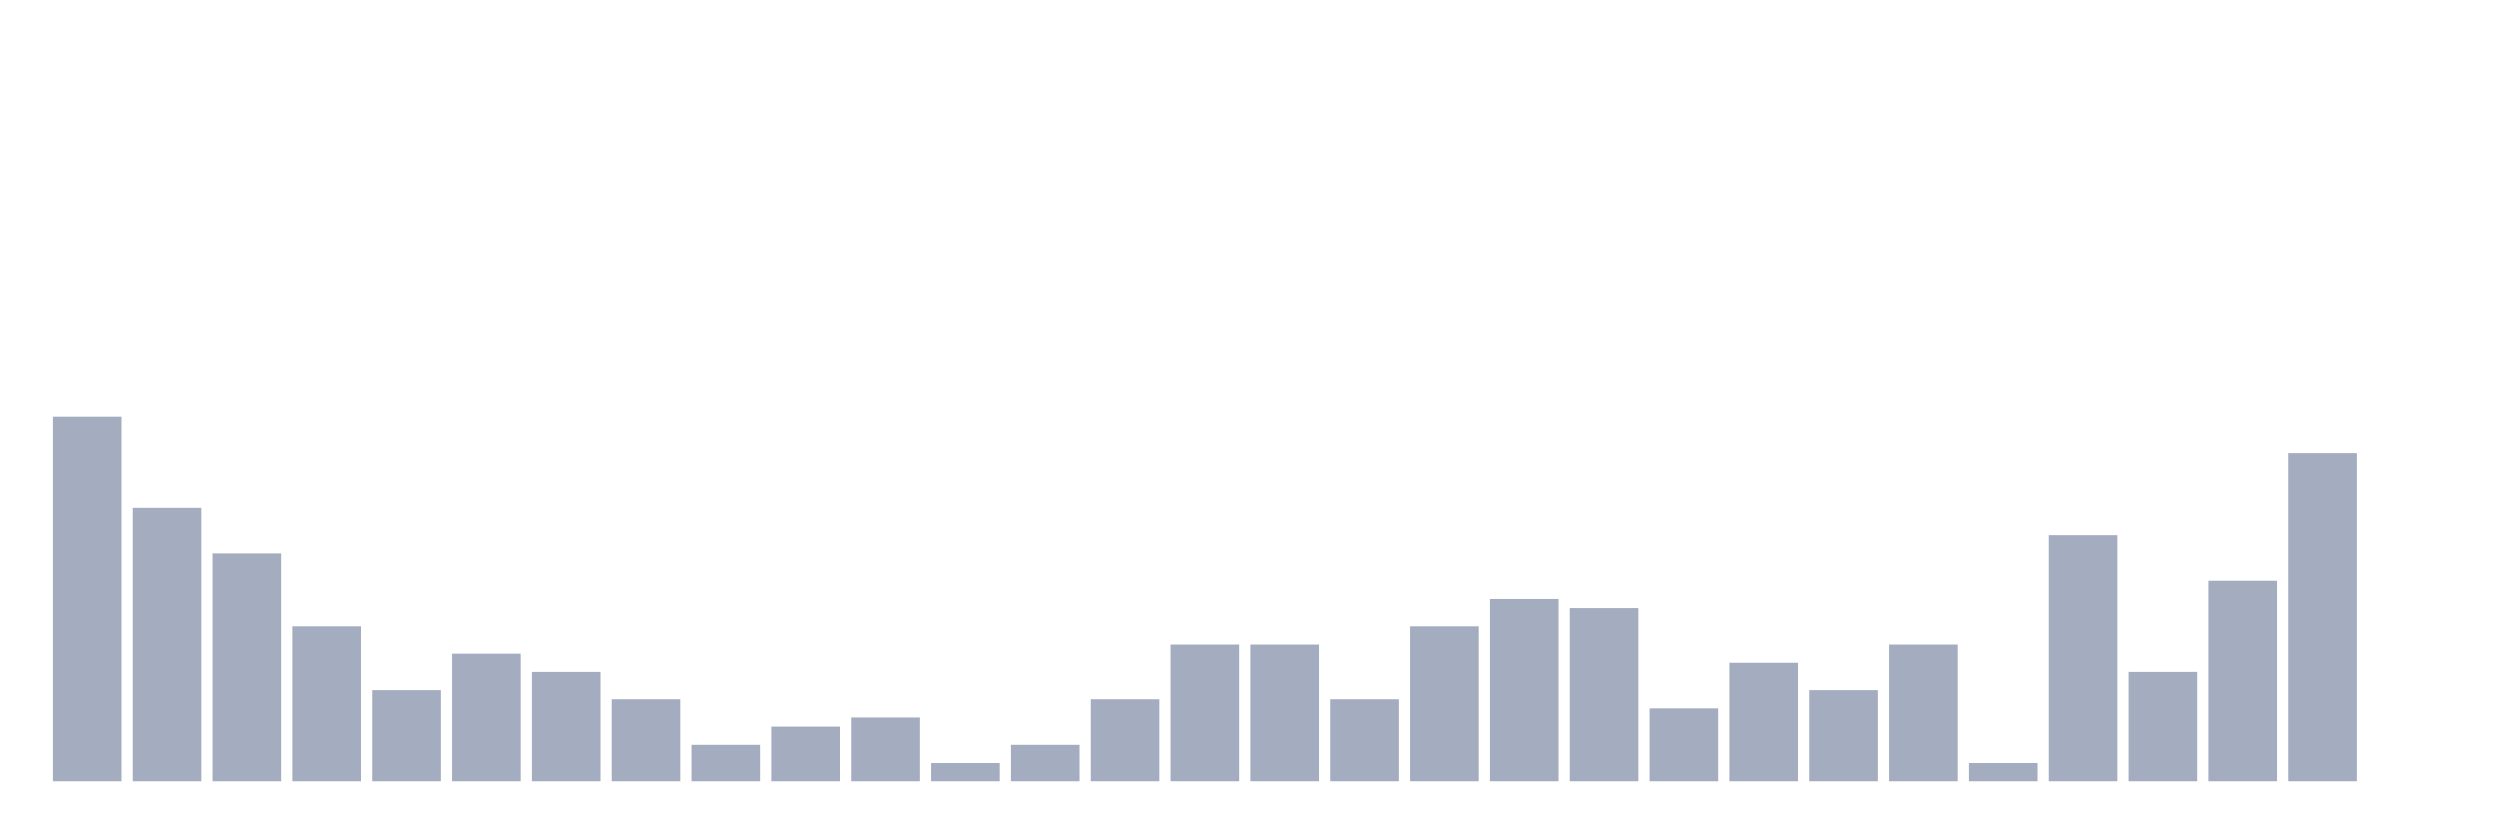
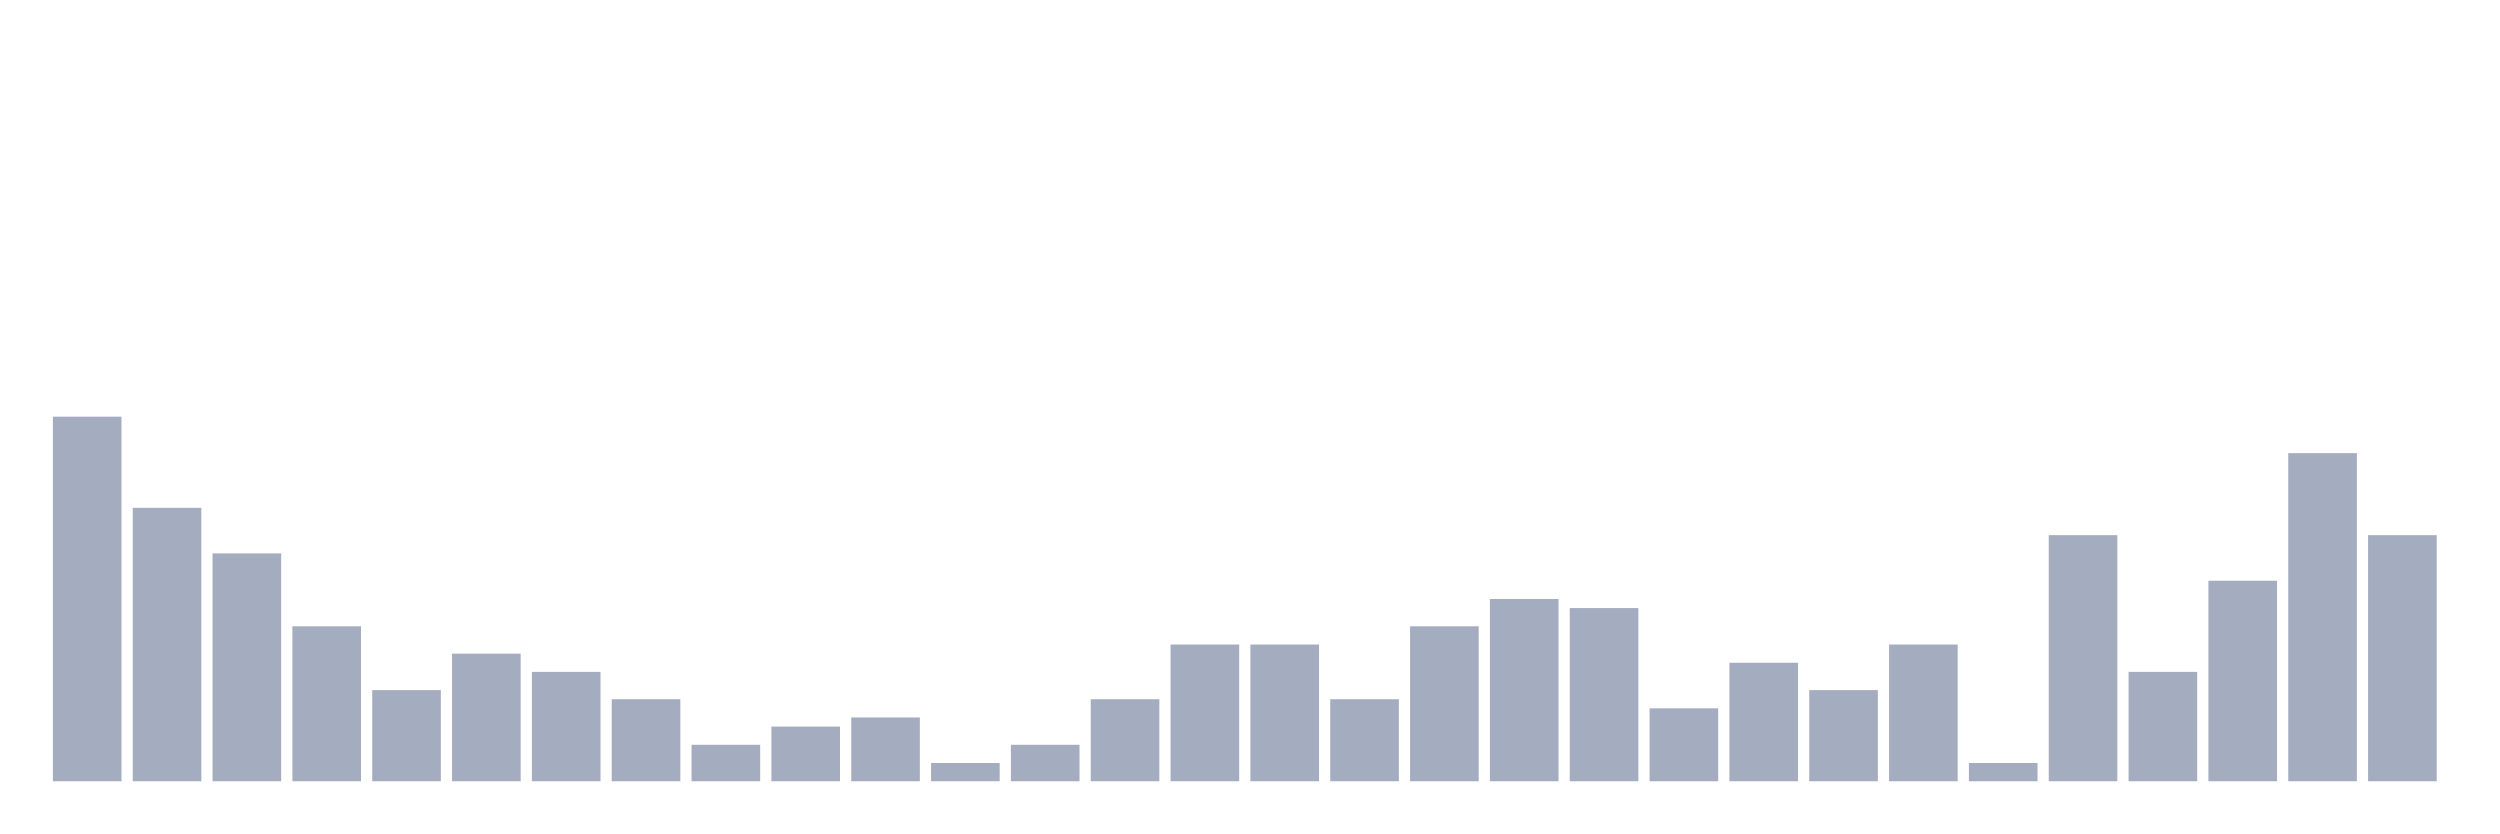
<svg xmlns="http://www.w3.org/2000/svg" viewBox="0 0 480 160">
  <g transform="translate(10,10)">
    <rect class="bar" x="0.153" width="13.175" y="70" height="70" fill="rgb(164,173,192)" />
    <rect class="bar" x="15.482" width="13.175" y="87.5" height="52.5" fill="rgb(164,173,192)" />
    <rect class="bar" x="30.81" width="13.175" y="96.25" height="43.75" fill="rgb(164,173,192)" />
    <rect class="bar" x="46.138" width="13.175" y="110.25" height="29.75" fill="rgb(164,173,192)" />
    <rect class="bar" x="61.466" width="13.175" y="122.5" height="17.5" fill="rgb(164,173,192)" />
    <rect class="bar" x="76.794" width="13.175" y="115.5" height="24.5" fill="rgb(164,173,192)" />
    <rect class="bar" x="92.123" width="13.175" y="119" height="21" fill="rgb(164,173,192)" />
    <rect class="bar" x="107.451" width="13.175" y="124.25" height="15.75" fill="rgb(164,173,192)" />
    <rect class="bar" x="122.779" width="13.175" y="133" height="7" fill="rgb(164,173,192)" />
    <rect class="bar" x="138.107" width="13.175" y="129.5" height="10.5" fill="rgb(164,173,192)" />
    <rect class="bar" x="153.436" width="13.175" y="127.75" height="12.25" fill="rgb(164,173,192)" />
    <rect class="bar" x="168.764" width="13.175" y="136.5" height="3.5" fill="rgb(164,173,192)" />
    <rect class="bar" x="184.092" width="13.175" y="133" height="7" fill="rgb(164,173,192)" />
    <rect class="bar" x="199.42" width="13.175" y="124.25" height="15.75" fill="rgb(164,173,192)" />
    <rect class="bar" x="214.748" width="13.175" y="113.75" height="26.25" fill="rgb(164,173,192)" />
    <rect class="bar" x="230.077" width="13.175" y="113.75" height="26.25" fill="rgb(164,173,192)" />
    <rect class="bar" x="245.405" width="13.175" y="124.25" height="15.75" fill="rgb(164,173,192)" />
    <rect class="bar" x="260.733" width="13.175" y="110.25" height="29.75" fill="rgb(164,173,192)" />
    <rect class="bar" x="276.061" width="13.175" y="105" height="35" fill="rgb(164,173,192)" />
    <rect class="bar" x="291.39" width="13.175" y="106.75" height="33.25" fill="rgb(164,173,192)" />
    <rect class="bar" x="306.718" width="13.175" y="126" height="14" fill="rgb(164,173,192)" />
    <rect class="bar" x="322.046" width="13.175" y="117.25" height="22.75" fill="rgb(164,173,192)" />
    <rect class="bar" x="337.374" width="13.175" y="122.5" height="17.5" fill="rgb(164,173,192)" />
    <rect class="bar" x="352.702" width="13.175" y="113.75" height="26.25" fill="rgb(164,173,192)" />
    <rect class="bar" x="368.031" width="13.175" y="136.5" height="3.5" fill="rgb(164,173,192)" />
    <rect class="bar" x="383.359" width="13.175" y="92.75" height="47.25" fill="rgb(164,173,192)" />
    <rect class="bar" x="398.687" width="13.175" y="119" height="21" fill="rgb(164,173,192)" />
    <rect class="bar" x="414.015" width="13.175" y="101.5" height="38.5" fill="rgb(164,173,192)" />
    <rect class="bar" x="429.344" width="13.175" y="77" height="63" fill="rgb(164,173,192)" />
-     <rect class="bar" x="444.672" width="13.175" y="140" height="0" fill="rgb(164,173,192)" />
+     <rect class="bar" x="444.672" width="13.175" y="92.75" height="47.25" fill="rgb(164,173,192)" />
  </g>
</svg>
